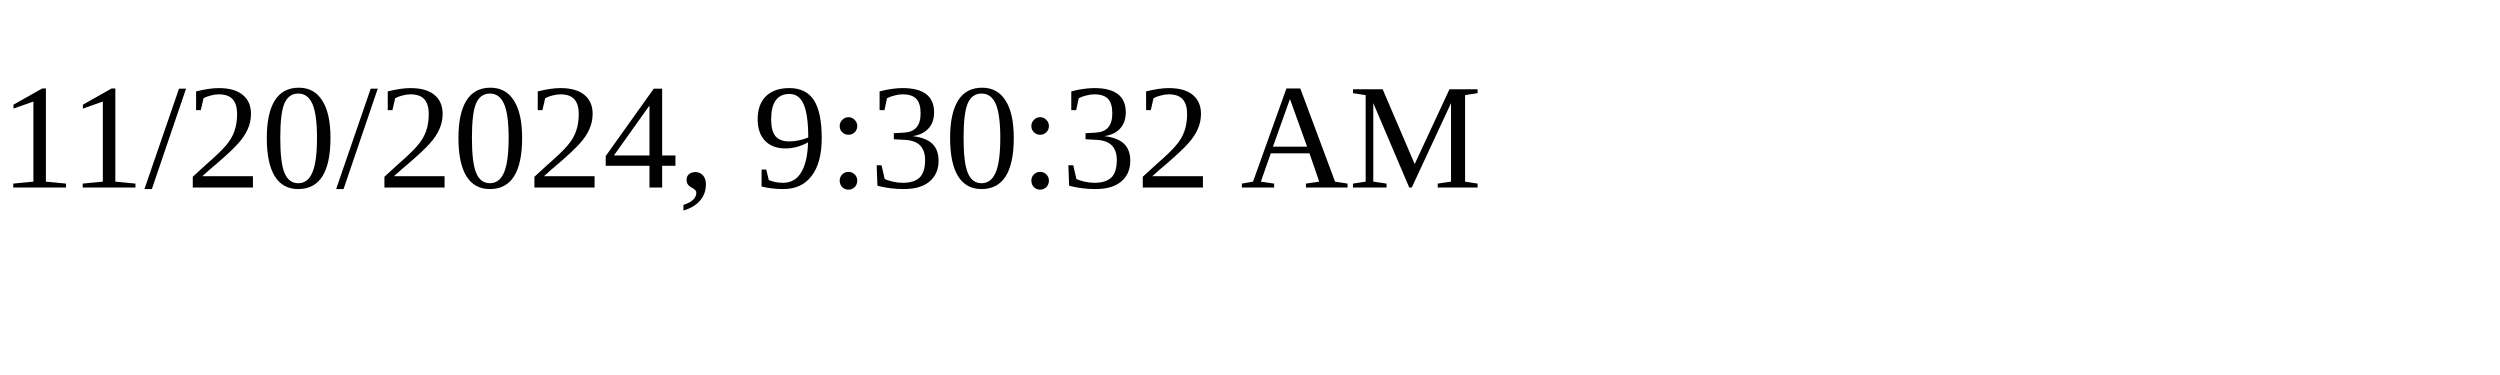
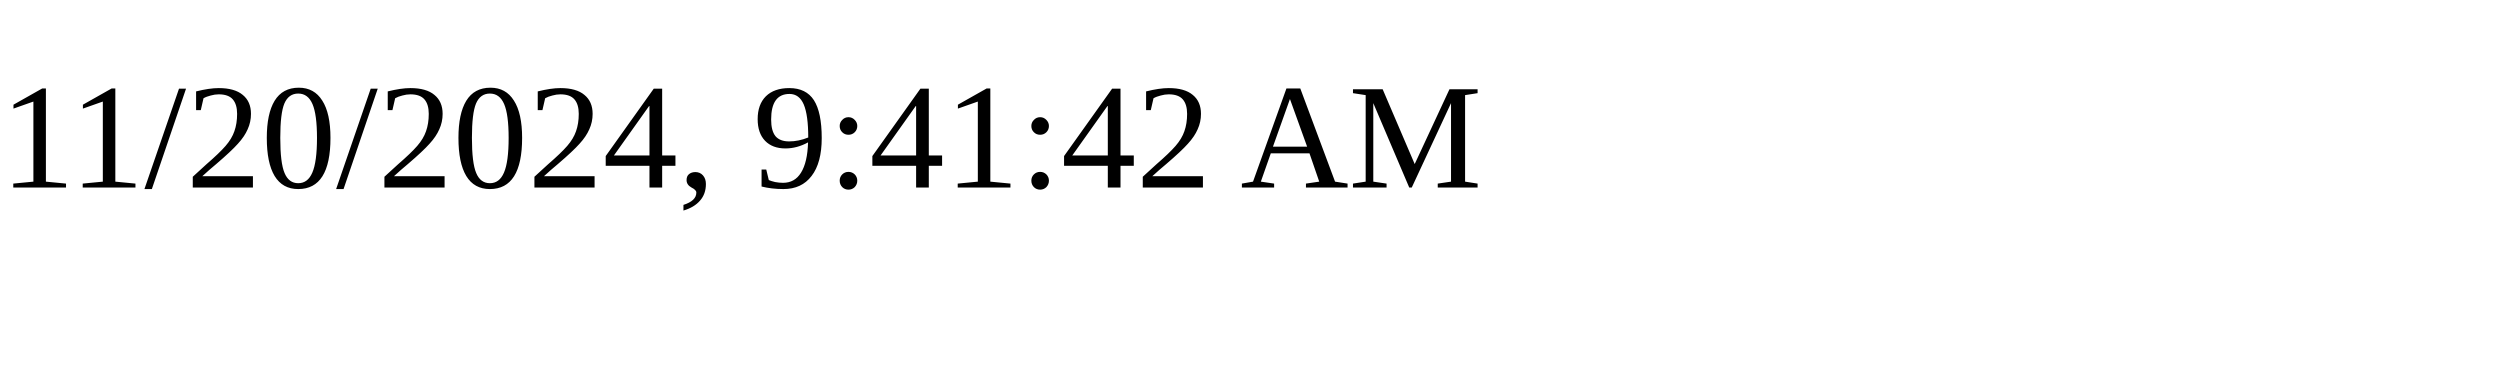
<svg xmlns="http://www.w3.org/2000/svg" height="30" width="200">
-   <text x="0" y="15">11/20/2024, 9:30:32 AM</text>
+   <text x="0" y="15">11/20/2024, 9:41:42 AM</text>
</svg>
